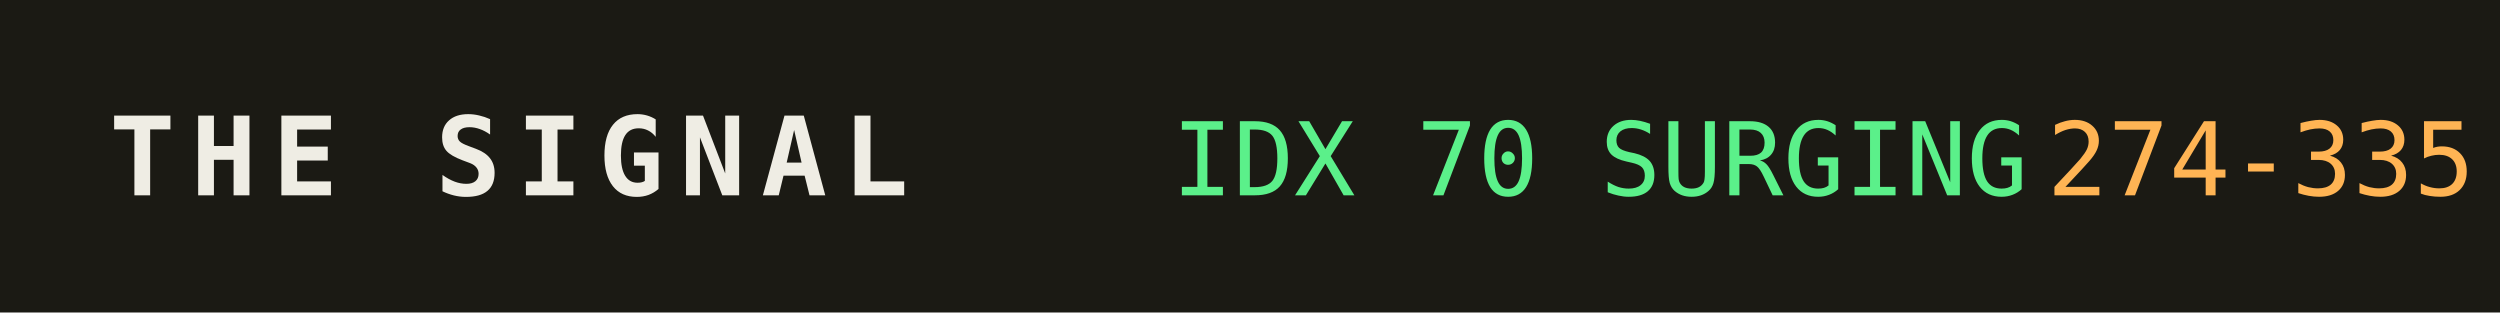
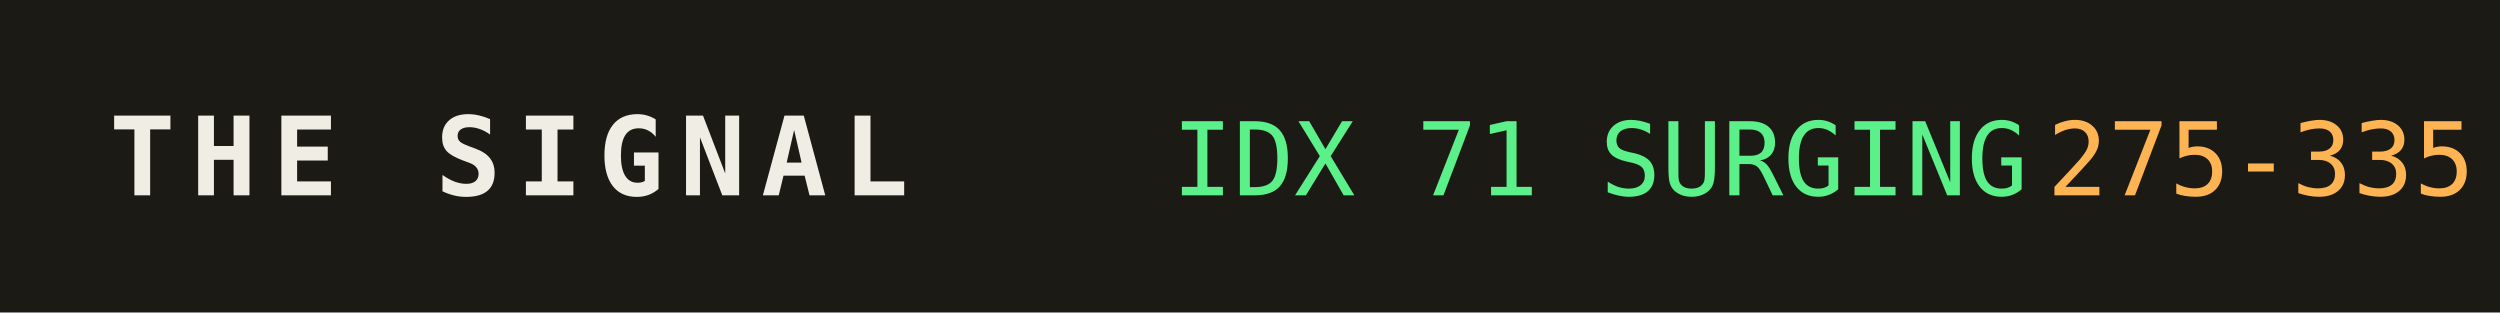
<svg xmlns="http://www.w3.org/2000/svg" width="320" height="40" role="img" aria-label="THE SIGNAL">
  <rect width="320" height="40" fill="#1b1a14" />
  <text x="14" y="25" fill="#efede4" font-family="monospace" font-size="14" font-weight="700" letter-spacing="2">THE SIGNAL</text>
-   <text x="150" y="25" fill="#5bf08a" font-family="monospace" font-size="13">IDX 70 SURGING</text>
+   <text x="150" y="25" fill="#5bf08a" font-family="monospace" font-size="13">IDX 71 SURGING</text>
  <text x="150" y="25" fill="#5bf08a" font-family="monospace" font-size="13" dy="0" />
-   <text x="262" y="25" fill="#ffb454" font-family="monospace" font-size="13">274-335</text>
+   <text x="262" y="25" fill="#ffb454" font-family="monospace" font-size="13">275-335</text>
</svg>
